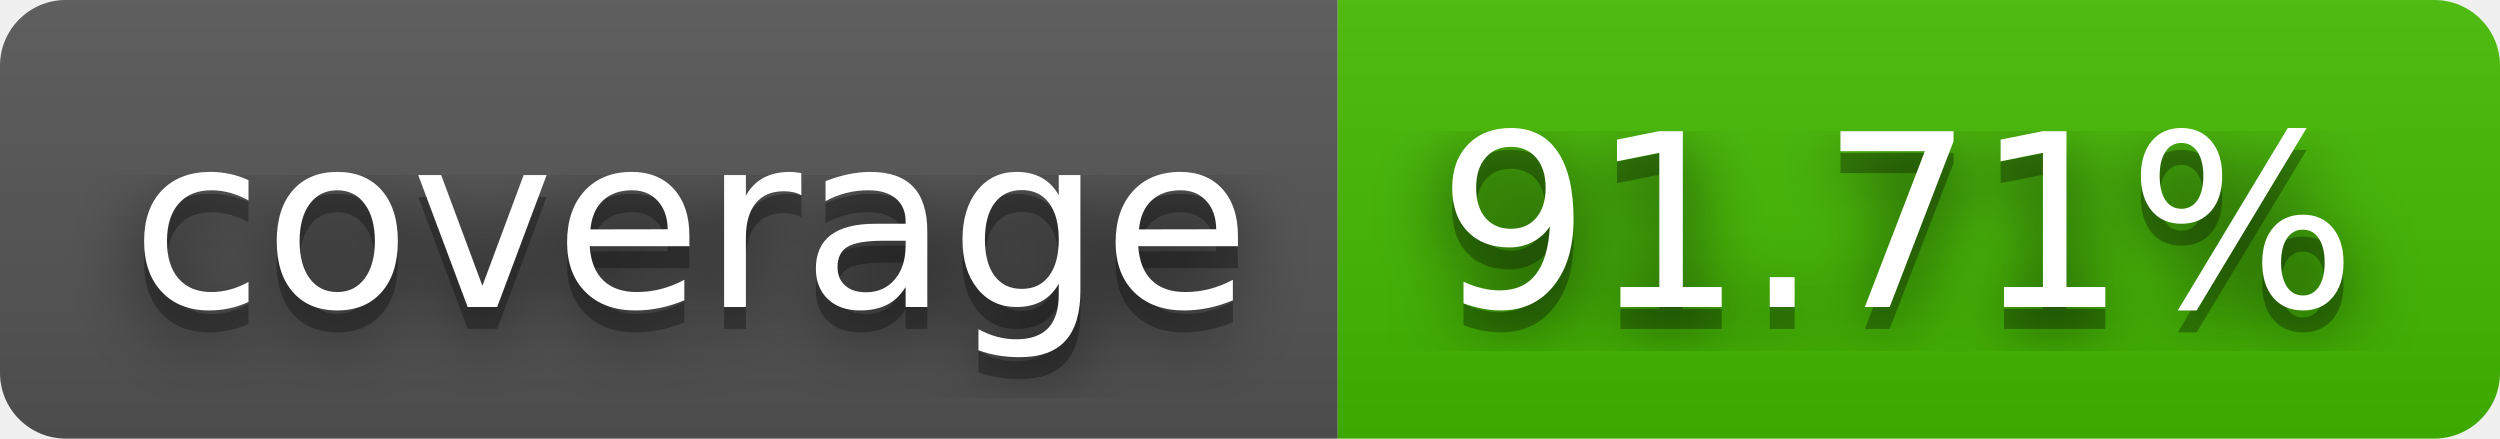
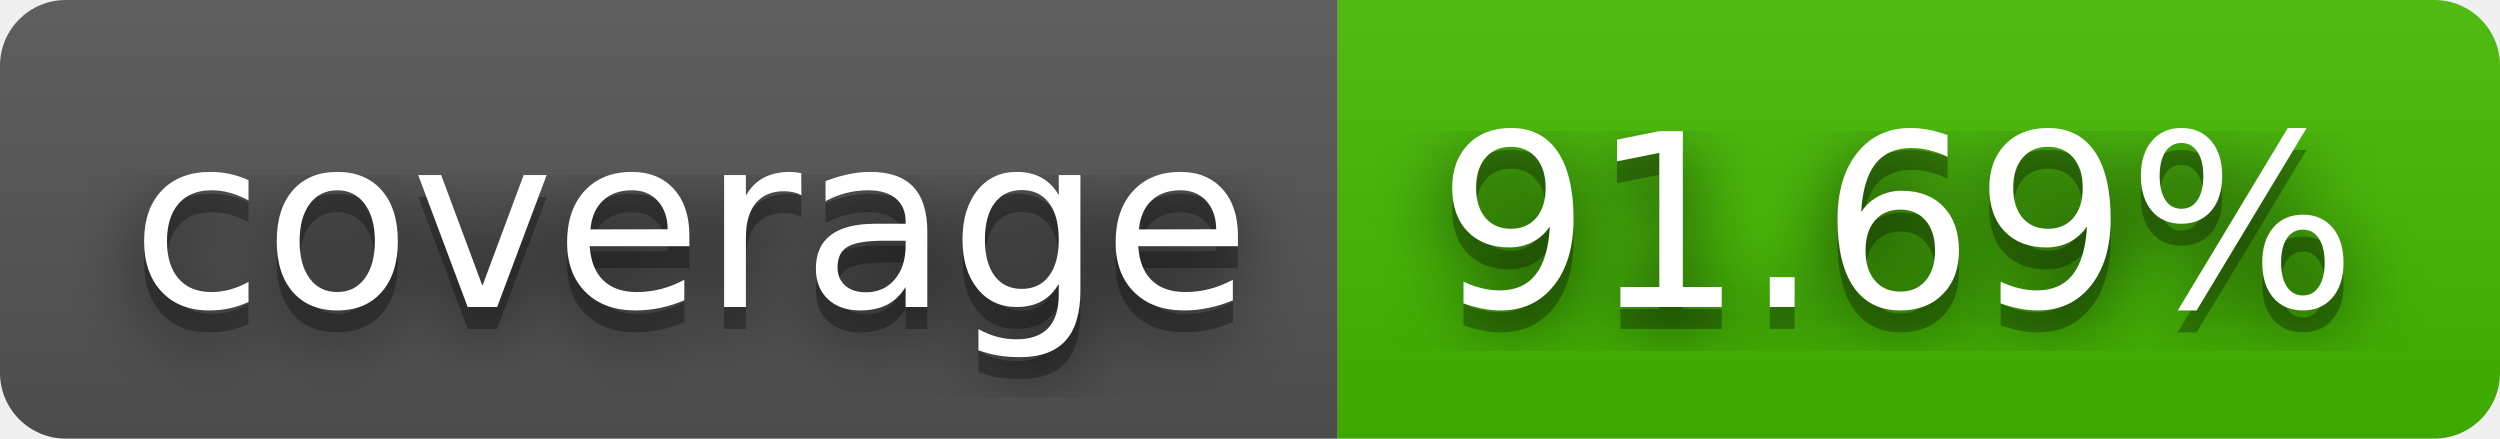
- <svg xmlns="http://www.w3.org/2000/svg" width="114" height="20" role="img" aria-label="coverage: 91.71%">
+ <svg xmlns="http://www.w3.org/2000/svg" width="114" height="20" role="img" aria-label="coverage: 91.69%">
  <filter id="blur">
    <feGaussianBlur in="SourceGraphic" stdDeviation="16" />
  </filter>
  <linearGradient id="s" x2="0" y2="100%">
    <stop offset="0" stop-color="#bbb" stop-opacity=".1" />
    <stop offset="1" stop-opacity=".1" />
  </linearGradient>
  <clipPath id="r">
    <rect width="114" height="20" rx="3" fill="#fff" />
  </clipPath>
  <g clip-path="url(#r)">
    <rect width="61" height="20" fill="#555" />
    <rect x="61" width="53" height="20" fill="#4b0" />
    <rect width="114" height="20" fill="url(#s)" />
  </g>
  <g fill="#fff" text-anchor="middle" font-family="Verdana,Geneva,DejaVu Sans,sans-serif" text-rendering="geometricPrecision" font-size="110">
    <text aria-hidden="true" x="315" y="150" fill="#010101" fill-opacity=".80" filter="url(#blur)" transform="scale(.1)" textLength="510">coverage</text>
    <text aria-hidden="true" x="315" y="150" fill="#010101" fill-opacity=".3" transform="scale(.1)" textLength="510">coverage</text>
    <text x="315" y="140" transform="scale(.1)" fill="#fff" textLength="510">coverage</text>
-     <text aria-hidden="true" x="865" y="150" fill="#010101" fill-opacity=".80" filter="url(#blur)" transform="scale(.1)" textLength="430">91.71%</text>
-     <text aria-hidden="true" x="865" y="150" fill="#010101" fill-opacity=".3" transform="scale(.1)" textLength="430">91.71%</text>
-     <text x="865" y="140" transform="scale(.1)" fill="#fff" textLength="430">91.71%</text>
+     <text aria-hidden="true" x="865" y="150" fill="#010101" fill-opacity=".80" filter="url(#blur)" transform="scale(.1)" textLength="430">91.69%</text>
+     <text aria-hidden="true" x="865" y="150" fill="#010101" fill-opacity=".3" transform="scale(.1)" textLength="430">91.69%</text>
+     <text x="865" y="140" transform="scale(.1)" fill="#fff" textLength="430">91.69%</text>
  </g>
</svg>
